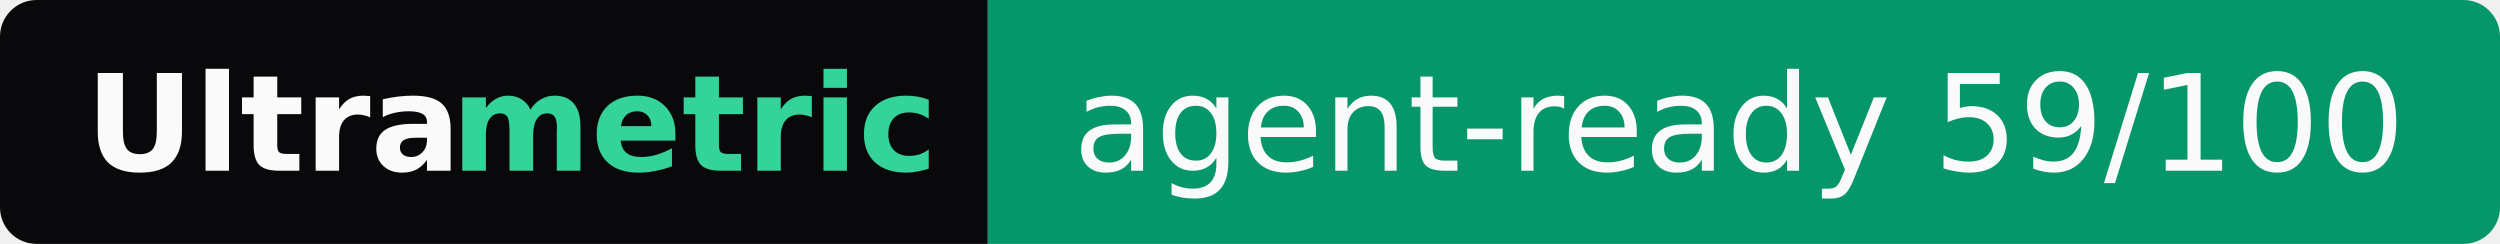
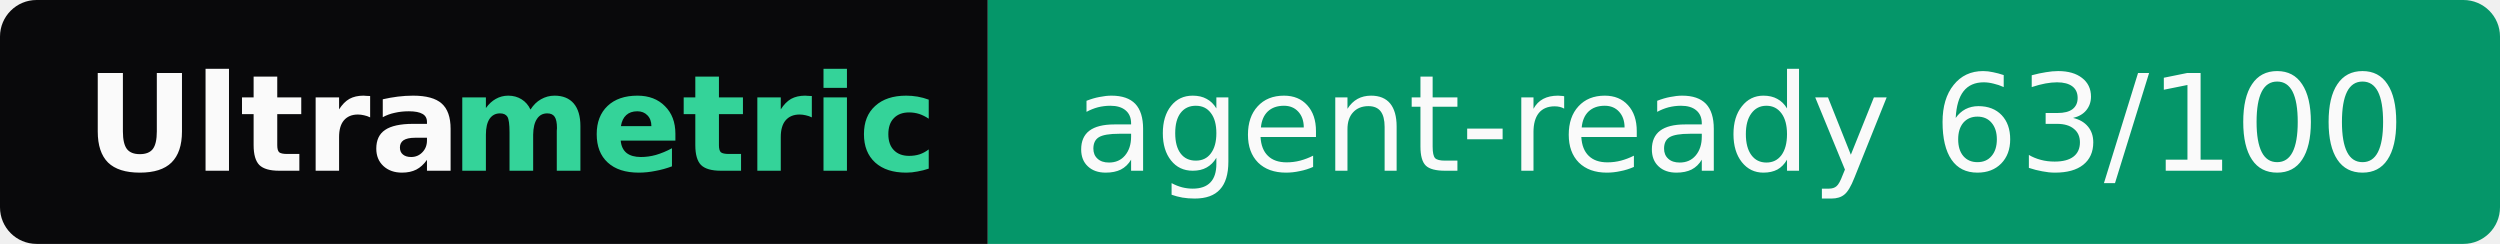
- <svg xmlns="http://www.w3.org/2000/svg" width="205" height="20" role="img" aria-label="Ultrametric: agent-ready 59/100">
+ <svg xmlns="http://www.w3.org/2000/svg" width="205" height="20" role="img" aria-label="Ultrametric: agent-ready 63/100">
  <clipPath id="r">
    <rect width="205" height="20" rx="3" fill="#fff" />
  </clipPath>
  <g clip-path="url(#r)">
    <rect width="81" height="20" fill="#09090b" />
    <rect x="81" width="124" height="20" fill="#059669" />
  </g>
  <g font-family="Verdana,Geneva,DejaVu Sans,sans-serif" font-size="11">
    <text x="7" y="14" textLength="30" font-weight="bold" fill="#fafafa">Ultra</text>
    <text x="37" y="14" textLength="37" font-weight="bold" fill="#34d399">metric</text>
-     <text x="88" y="14" textLength="110" fill="#fafafa">agent-ready 59/100</text>
+     <text x="88" y="14" textLength="110" fill="#fafafa">agent-ready 63/100</text>
  </g>
</svg>
